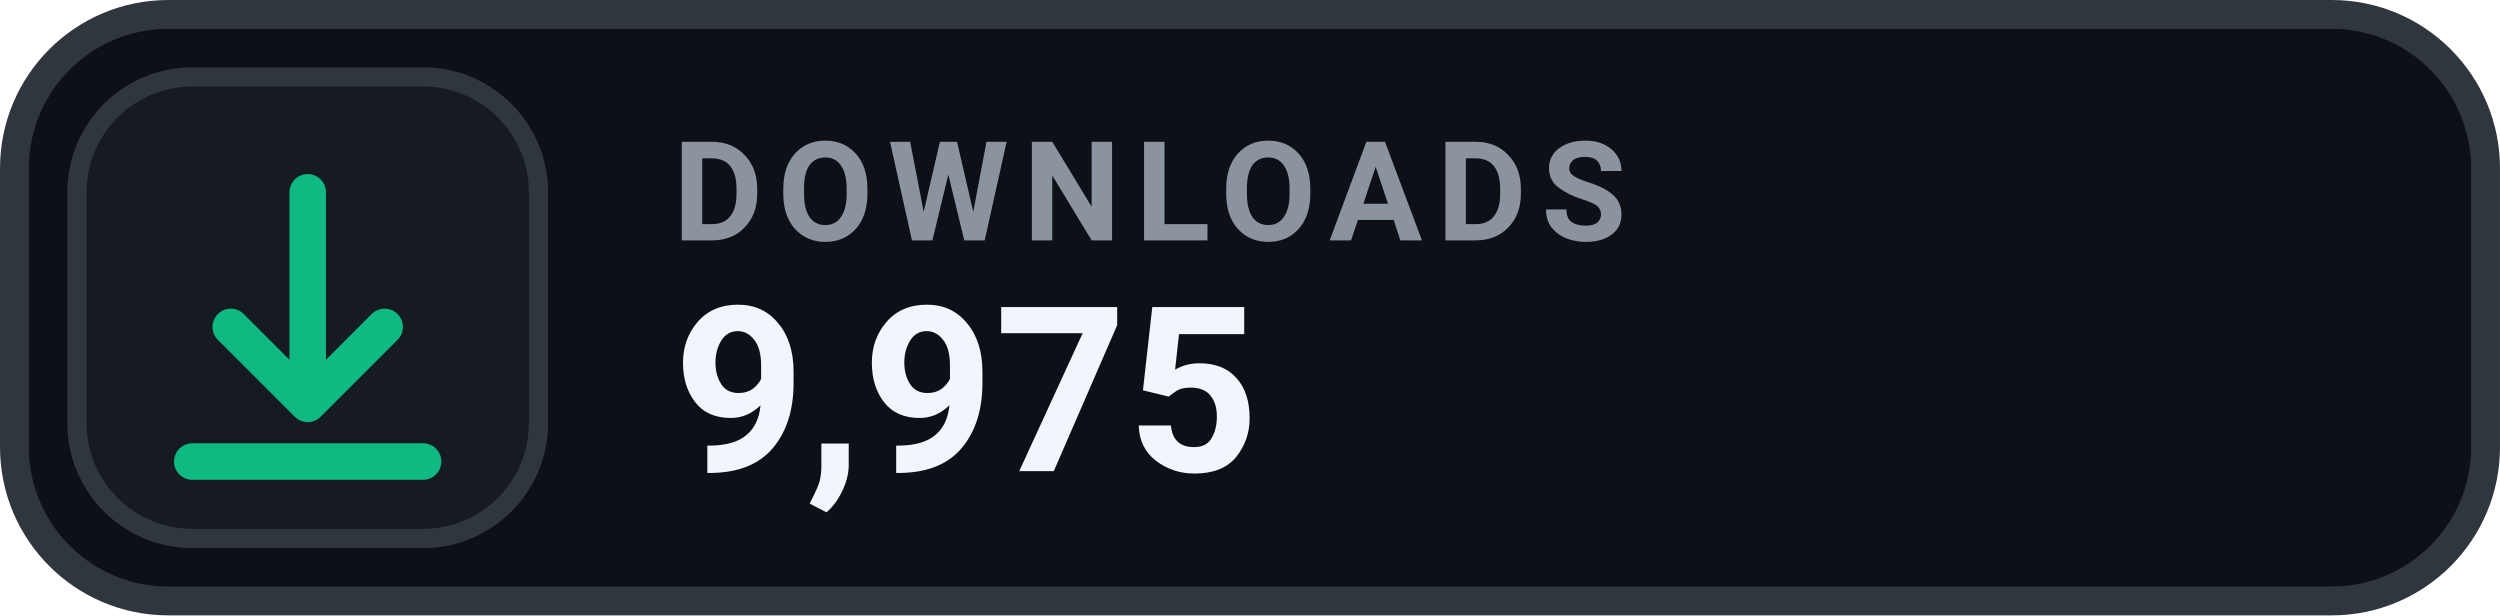
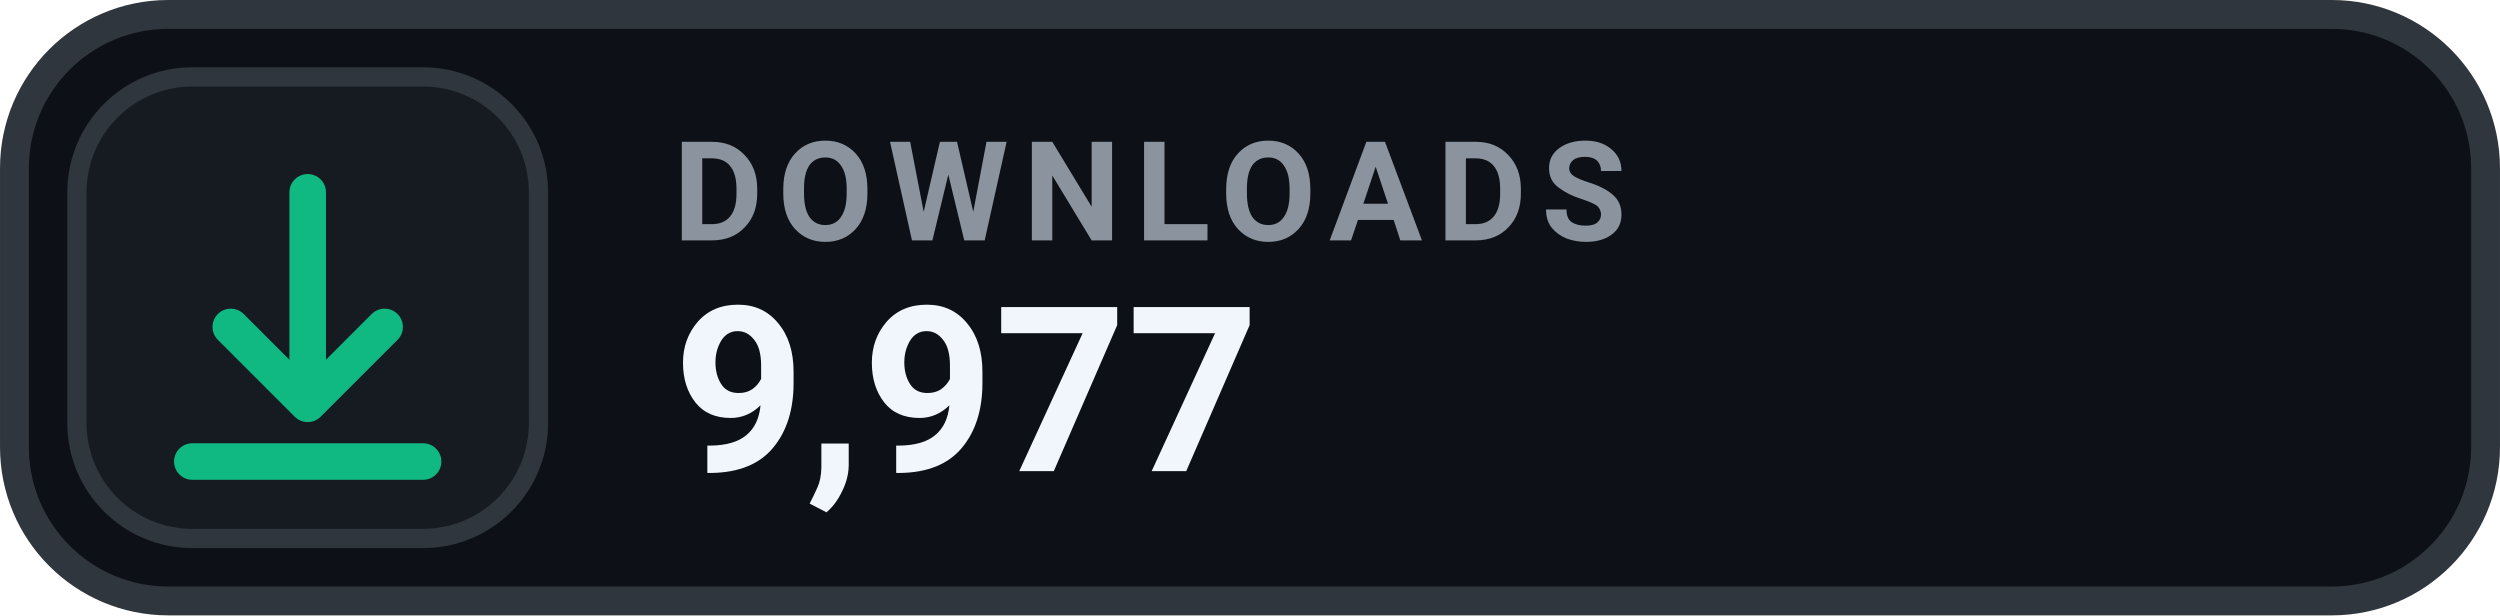
- <svg xmlns="http://www.w3.org/2000/svg" width="126" height="31.015" viewBox="0 0 130 32" role="img" aria-label="DOWNLOADS 9,975">
+ <svg xmlns="http://www.w3.org/2000/svg" width="126" height="31.015" viewBox="0 0 130 32" role="img" aria-label="DOWNLOADS 9,977">
  <rect x=".75" y=".75" width="128.5" height="30.5" rx="8" fill="#0D1117" stroke="#30363D" stroke-width="1.5" />
  <rect x="4" y="4" width="24" height="24" rx="6" fill="#161B22" stroke="#30363D" stroke-width="1" />
  <g transform="translate(16 16)" style="color:#10B981;">
    <path d="M0 -6 v11 m0 0 l4 -4 m-4 4 l-4 -4 M-6 8 h12" fill="none" stroke="currentColor" stroke-width="1.9" stroke-linecap="round" stroke-linejoin="round" />
  </g>
  <text x="35" y="12.5" fill="#8B949E" font-family="-apple-system,BlinkMacSystemFont,'Segoe UI',Roboto,Helvetica,Arial,sans-serif" font-size="7.2" font-weight="700" letter-spacing=".75">DOWNLOADS</text>
-   <text x="35" y="24.5" fill="#F0F6FC" font-family="-apple-system,BlinkMacSystemFont,'Segoe UI',Roboto,Helvetica,Arial,sans-serif" font-size="12" font-weight="700">9,975</text>
+   <text x="35" y="24.5" fill="#F0F6FC" font-family="-apple-system,BlinkMacSystemFont,'Segoe UI',Roboto,Helvetica,Arial,sans-serif" font-size="12" font-weight="700">9,977</text>
</svg>
